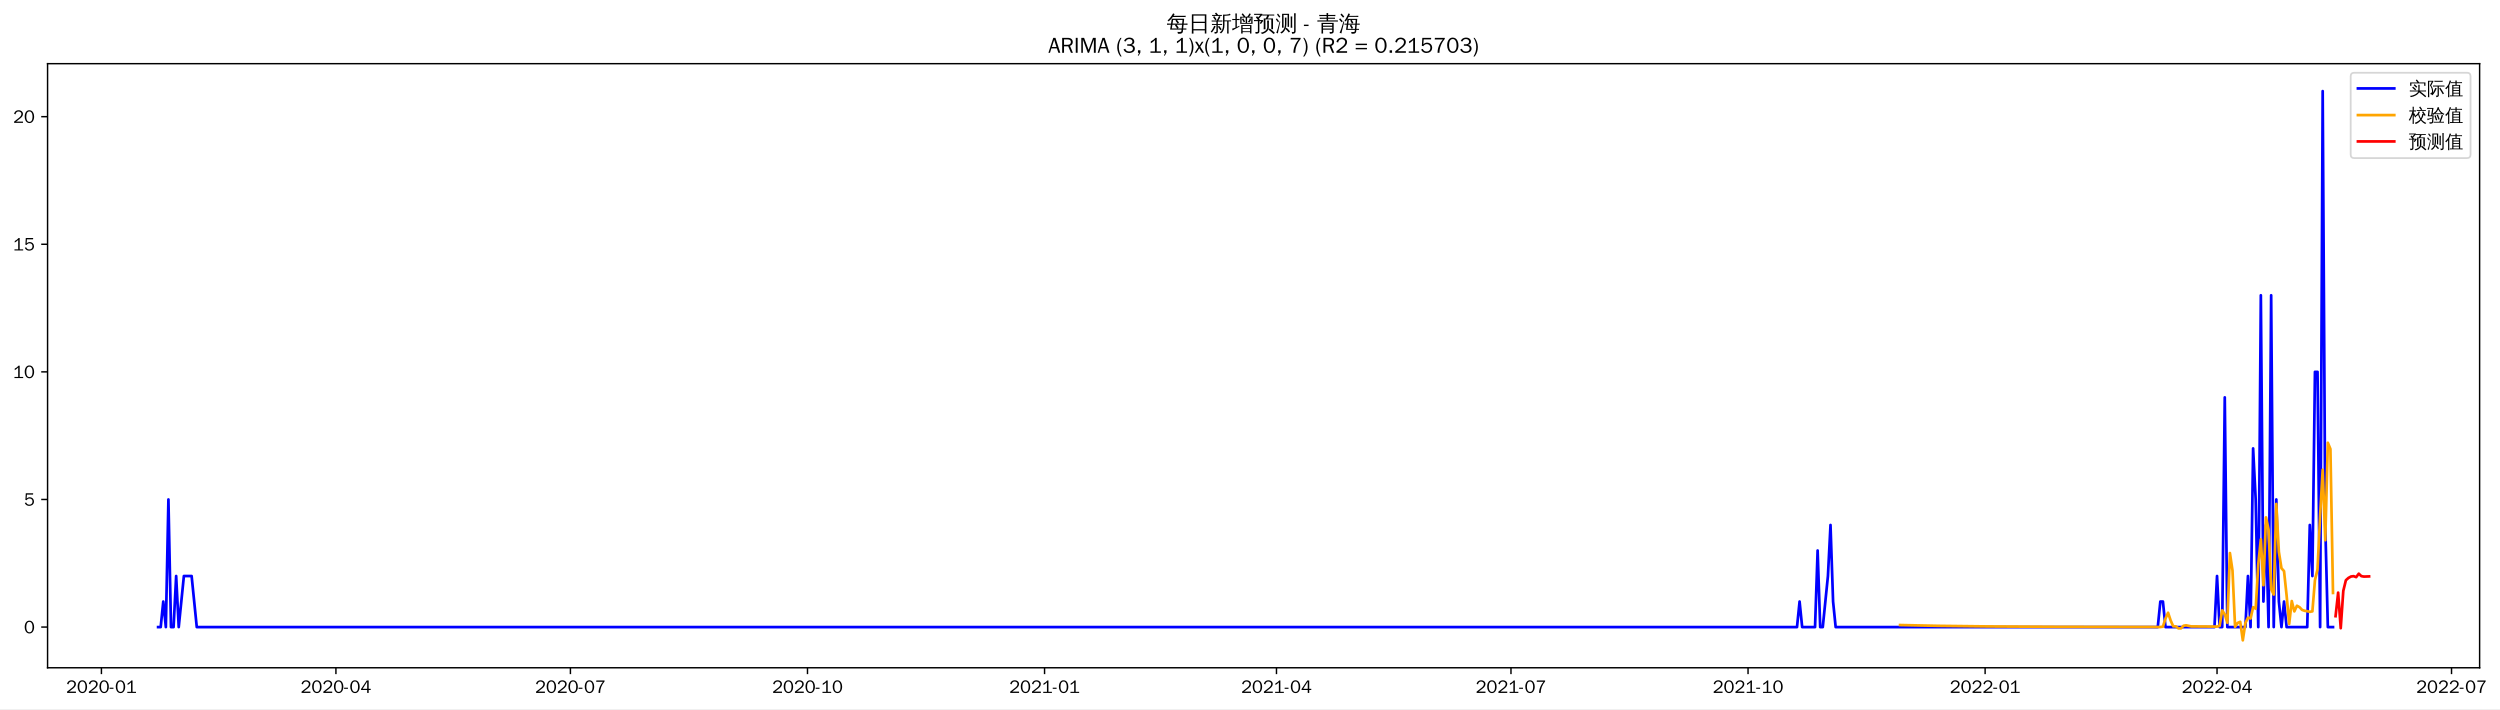
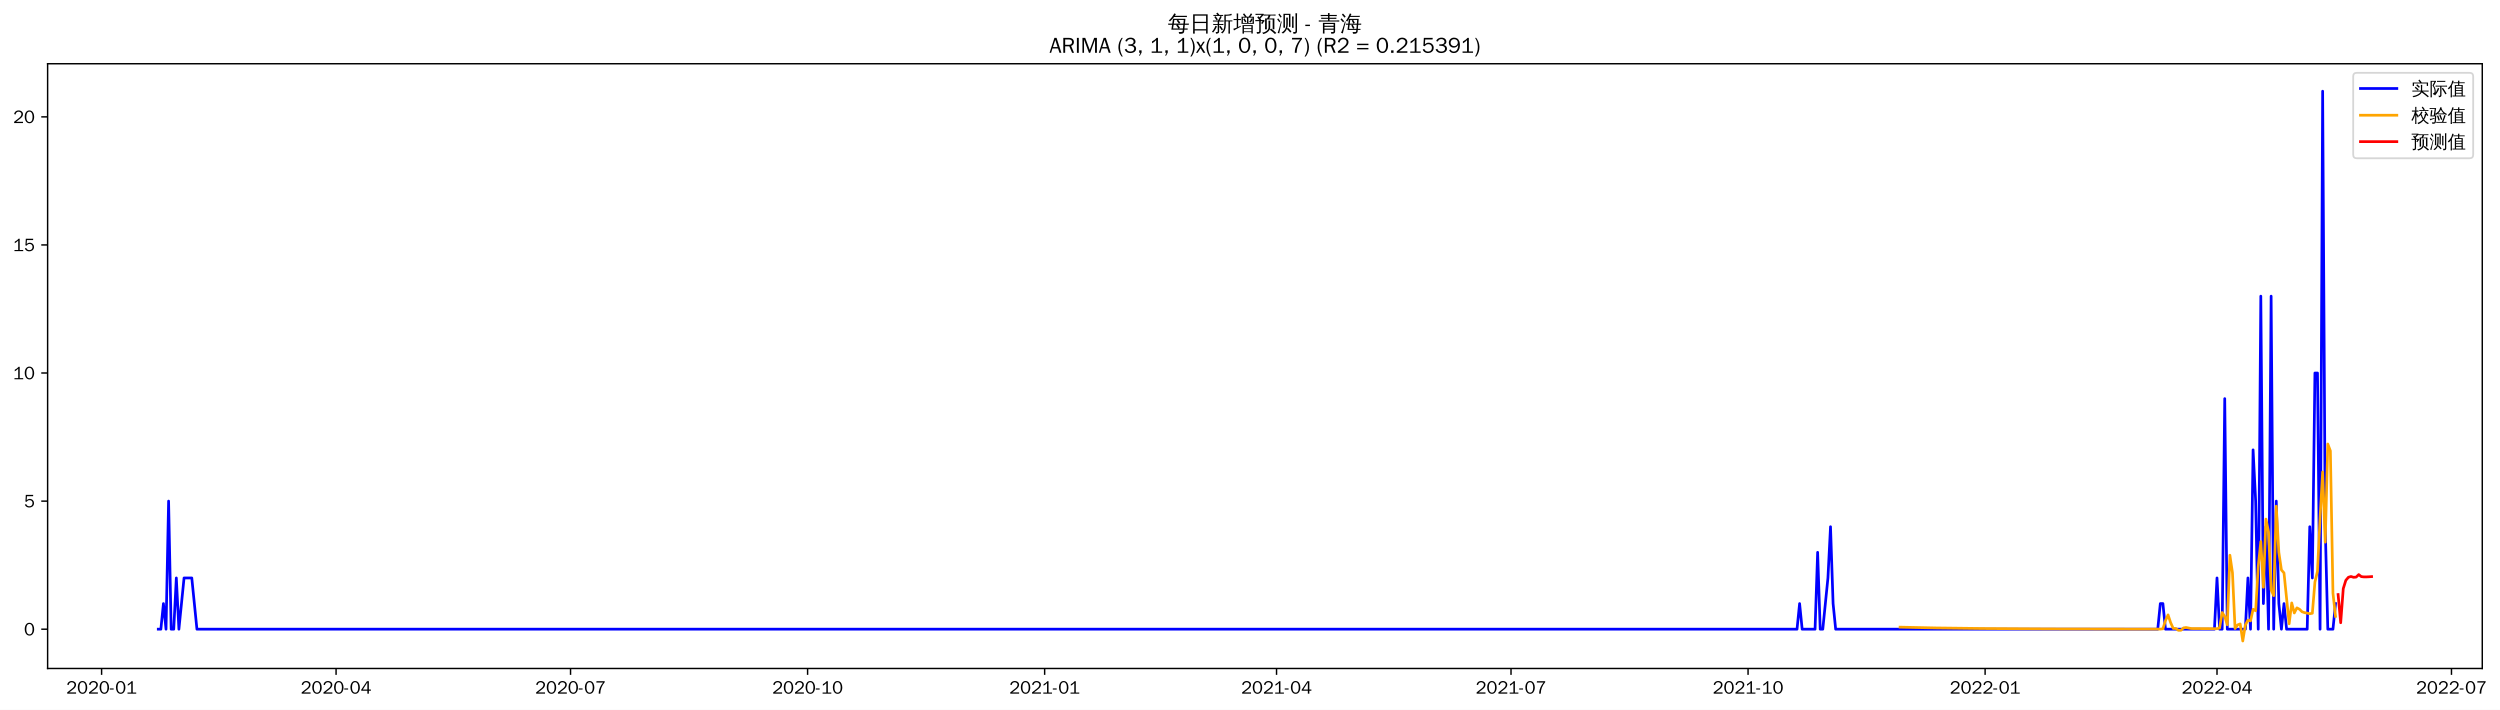
- <svg xmlns="http://www.w3.org/2000/svg" xmlns:xlink="http://www.w3.org/1999/xlink" width="1376.617pt" height="390.418pt" viewBox="0 0 1376.617 390.418" version="1.1">
+ <svg xmlns="http://www.w3.org/2000/svg" xmlns:xlink="http://www.w3.org/1999/xlink" width="1375.147pt" height="390.418pt" viewBox="0 0 1375.147 390.418" version="1.1">
  <defs>
    <style type="text/css">*{stroke-linejoin: round; stroke-linecap: butt}</style>
  </defs>
  <g id="figure_1">
    <g id="patch_1">
-       <path d="M 0 390.418  L 1376.617 390.418  L 1376.617 -0  L 0 -0  z " style="fill: #ffffff" />
+       <path d="M 0 390.418  L 1375.147 390.418  L 1375.147 -0  L 0 -0  z " style="fill: #ffffff" />
    </g>
    <g id="axes_1">
      <g id="patch_2">
        <path d="M 26.194 367.701  L 1365.394 367.701  L 1365.394 35.061  L 26.194 35.061  z " style="fill: #ffffff" />
      </g>
      <g id="matplotlib.axis_1">
        <g id="xtick_1">
          <g id="line2d_1">
            <defs>
-               <path id="m447c920609" d="M 0 0  L 0 3.5  " style="stroke: #000000; stroke-width: 0.8" />
+               <path id="mccc085f206" d="M 0 0  L 0 3.5  " style="stroke: #000000; stroke-width: 0.8" />
            </defs>
            <g>
-               <use xlink:href="#m447c920609" x="55.85" y="367.701" style="stroke: #000000; stroke-width: 0.8" />
+               <use xlink:href="#mccc085f206" x="55.886" y="367.701" style="stroke: #000000; stroke-width: 0.8" />
            </g>
          </g>
          <g id="text_1">
-             <g transform="translate(36.35985 381.5573)scale(0.1 -0.1)">
+             <g transform="translate(36.39619 381.5573)scale(0.1 -0.1)">
              <defs>
                <path id="WenQuanYiZenHei-32" d="M 3488 0  L 369 0  L 369 456  L 2150 1850  Q 2931 2463 2931 3144  Q 2931 3619 2488 3863  Q 2231 4013 1931 4013  Q 1425 4013 1113 3619  Q 894 3356 881 3013  L 369 3169  Q 531 3981 1213 4300  Q 1544 4456 1950 4456  Q 2631 4456 3088 4044  L 3225 3888  L 3350 3706  Q 3481 3444 3481 3144  Q 3481 2313 2519 1569  L 1069 456  L 3488 456  L 3488 0  z " transform="scale(0.015625)" />
                <path id="WenQuanYiZenHei-30" d="M 3581 2175  Q 3581 1288 3169 638  Q 2713 -63 1938 -63  Q 1025 -63 563 831  Q 256 1425 256 2188  Q 256 3188 700 3819  Q 1138 4456 1888 4456  Q 2863 4456 3306 3500  Q 3581 2925 3581 2175  z M 3019 2100  Q 3019 3356 2500 3806  L 2350 3919  Q 2144 4031 1888 4031  Q 1100 4031 888 2956  Q 819 2625 819 2225  Q 819 1013 1338 569  Q 1588 356 1938 356  Q 2675 356 2925 1294  Q 3019 1663 3019 2100  z " transform="scale(0.015625)" />
                <path id="WenQuanYiZenHei-2d" d="M 1363 1444  L 0 1444  L 0 1844  L 1363 1844  L 1363 1444  z " transform="scale(0.015625)" />
                <path id="WenQuanYiZenHei-31" d="M 3556 0  L 488 0  L 488 406  L 1800 406  L 1800 3725  Q 1231 3125 588 2788  L 588 3338  Q 1456 3781 1931 4388  L 2331 4388  L 2331 406  L 3556 406  L 3556 0  z " transform="scale(0.015625)" />
              </defs>
              <use xlink:href="#WenQuanYiZenHei-32" />
              <use xlink:href="#WenQuanYiZenHei-30" x="59.961" />
              <use xlink:href="#WenQuanYiZenHei-32" x="119.922" />
              <use xlink:href="#WenQuanYiZenHei-30" x="179.883" />
              <use xlink:href="#WenQuanYiZenHei-2d" x="239.844" />
              <use xlink:href="#WenQuanYiZenHei-30" x="269.824" />
              <use xlink:href="#WenQuanYiZenHei-31" x="329.785" />
            </g>
          </g>
        </g>
        <g id="xtick_2">
          <g id="line2d_2">
            <g>
-               <use xlink:href="#m447c920609" x="184.974" y="367.701" style="stroke: #000000; stroke-width: 0.8" />
+               <use xlink:href="#mccc085f206" x="184.86" y="367.701" style="stroke: #000000; stroke-width: 0.8" />
            </g>
          </g>
          <g id="text_2">
-             <g transform="translate(165.4838 381.5573)scale(0.1 -0.1)">
+             <g transform="translate(165.3698 381.5573)scale(0.1 -0.1)">
              <defs>
                <path id="WenQuanYiZenHei-34" d="M 3631 1025  L 2913 1025  L 2913 0  L 2381 0  L 2381 1025  L 219 1025  L 219 1388  L 2225 4388  L 2913 4388  L 2913 1444  L 3631 1444  L 3631 1025  z M 2381 1444  L 2381 3963  L 788 1444  L 2381 1444  z " transform="scale(0.015625)" />
              </defs>
              <use xlink:href="#WenQuanYiZenHei-32" />
              <use xlink:href="#WenQuanYiZenHei-30" x="59.961" />
              <use xlink:href="#WenQuanYiZenHei-32" x="119.922" />
              <use xlink:href="#WenQuanYiZenHei-30" x="179.883" />
              <use xlink:href="#WenQuanYiZenHei-2d" x="239.844" />
              <use xlink:href="#WenQuanYiZenHei-30" x="269.824" />
              <use xlink:href="#WenQuanYiZenHei-34" x="329.785" />
            </g>
          </g>
        </g>
        <g id="xtick_3">
          <g id="line2d_3">
            <g>
-               <use xlink:href="#m447c920609" x="314.098" y="367.701" style="stroke: #000000; stroke-width: 0.8" />
+               <use xlink:href="#mccc085f206" x="313.833" y="367.701" style="stroke: #000000; stroke-width: 0.8" />
            </g>
          </g>
          <g id="text_3">
-             <g transform="translate(294.6078 381.5573)scale(0.1 -0.1)">
+             <g transform="translate(294.3435 381.5573)scale(0.1 -0.1)">
              <defs>
                <path id="WenQuanYiZenHei-37" d="M 3400 4056  Q 1838 2175 1838 0  L 1275 0  Q 1269 1438 2056 2825  Q 2381 3400 2825 3913  L 444 3913  L 500 4388  L 3400 4388  L 3400 4056  z " transform="scale(0.015625)" />
              </defs>
              <use xlink:href="#WenQuanYiZenHei-32" />
              <use xlink:href="#WenQuanYiZenHei-30" x="59.961" />
              <use xlink:href="#WenQuanYiZenHei-32" x="119.922" />
              <use xlink:href="#WenQuanYiZenHei-30" x="179.883" />
              <use xlink:href="#WenQuanYiZenHei-2d" x="239.844" />
              <use xlink:href="#WenQuanYiZenHei-30" x="269.824" />
              <use xlink:href="#WenQuanYiZenHei-37" x="329.785" />
            </g>
          </g>
        </g>
        <g id="xtick_4">
          <g id="line2d_4">
            <g>
-               <use xlink:href="#m447c920609" x="444.641" y="367.701" style="stroke: #000000; stroke-width: 0.8" />
+               <use xlink:href="#mccc085f206" x="444.224" y="367.701" style="stroke: #000000; stroke-width: 0.8" />
            </g>
          </g>
          <g id="text_4">
-             <g transform="translate(425.1507 381.5573)scale(0.1 -0.1)">
+             <g transform="translate(424.7344 381.5573)scale(0.1 -0.1)">
              <use xlink:href="#WenQuanYiZenHei-32" />
              <use xlink:href="#WenQuanYiZenHei-30" x="59.961" />
              <use xlink:href="#WenQuanYiZenHei-32" x="119.922" />
              <use xlink:href="#WenQuanYiZenHei-30" x="179.883" />
              <use xlink:href="#WenQuanYiZenHei-2d" x="239.844" />
              <use xlink:href="#WenQuanYiZenHei-31" x="269.824" />
              <use xlink:href="#WenQuanYiZenHei-30" x="329.785" />
            </g>
          </g>
        </g>
        <g id="xtick_5">
          <g id="line2d_5">
            <g>
-               <use xlink:href="#m447c920609" x="575.183" y="367.701" style="stroke: #000000; stroke-width: 0.8" />
+               <use xlink:href="#mccc085f206" x="574.615" y="367.701" style="stroke: #000000; stroke-width: 0.8" />
            </g>
          </g>
          <g id="text_5">
-             <g transform="translate(555.6936 381.5573)scale(0.1 -0.1)">
+             <g transform="translate(555.1254 381.5573)scale(0.1 -0.1)">
              <use xlink:href="#WenQuanYiZenHei-32" />
              <use xlink:href="#WenQuanYiZenHei-30" x="59.961" />
              <use xlink:href="#WenQuanYiZenHei-32" x="119.922" />
              <use xlink:href="#WenQuanYiZenHei-31" x="179.883" />
              <use xlink:href="#WenQuanYiZenHei-2d" x="239.844" />
              <use xlink:href="#WenQuanYiZenHei-30" x="269.824" />
              <use xlink:href="#WenQuanYiZenHei-31" x="329.785" />
            </g>
          </g>
        </g>
        <g id="xtick_6">
          <g id="line2d_6">
            <g>
-               <use xlink:href="#m447c920609" x="702.888" y="367.701" style="stroke: #000000; stroke-width: 0.8" />
+               <use xlink:href="#mccc085f206" x="702.172" y="367.701" style="stroke: #000000; stroke-width: 0.8" />
            </g>
          </g>
          <g id="text_6">
-             <g transform="translate(683.3986 381.5573)scale(0.1 -0.1)">
+             <g transform="translate(682.6817 381.5573)scale(0.1 -0.1)">
              <use xlink:href="#WenQuanYiZenHei-32" />
              <use xlink:href="#WenQuanYiZenHei-30" x="59.961" />
              <use xlink:href="#WenQuanYiZenHei-32" x="119.922" />
              <use xlink:href="#WenQuanYiZenHei-31" x="179.883" />
              <use xlink:href="#WenQuanYiZenHei-2d" x="239.844" />
              <use xlink:href="#WenQuanYiZenHei-30" x="269.824" />
              <use xlink:href="#WenQuanYiZenHei-34" x="329.785" />
            </g>
          </g>
        </g>
        <g id="xtick_7">
          <g id="line2d_7">
            <g>
-               <use xlink:href="#m447c920609" x="832.012" y="367.701" style="stroke: #000000; stroke-width: 0.8" />
+               <use xlink:href="#mccc085f206" x="831.145" y="367.701" style="stroke: #000000; stroke-width: 0.8" />
            </g>
          </g>
          <g id="text_7">
-             <g transform="translate(812.5226 381.5573)scale(0.1 -0.1)">
+             <g transform="translate(811.6554 381.5573)scale(0.1 -0.1)">
              <use xlink:href="#WenQuanYiZenHei-32" />
              <use xlink:href="#WenQuanYiZenHei-30" x="59.961" />
              <use xlink:href="#WenQuanYiZenHei-32" x="119.922" />
              <use xlink:href="#WenQuanYiZenHei-31" x="179.883" />
              <use xlink:href="#WenQuanYiZenHei-2d" x="239.844" />
              <use xlink:href="#WenQuanYiZenHei-30" x="269.824" />
              <use xlink:href="#WenQuanYiZenHei-37" x="329.785" />
            </g>
          </g>
        </g>
        <g id="xtick_8">
          <g id="line2d_8">
            <g>
-               <use xlink:href="#m447c920609" x="962.555" y="367.701" style="stroke: #000000; stroke-width: 0.8" />
+               <use xlink:href="#mccc085f206" x="961.536" y="367.701" style="stroke: #000000; stroke-width: 0.8" />
            </g>
          </g>
          <g id="text_8">
-             <g transform="translate(943.0655 381.5573)scale(0.1 -0.1)">
+             <g transform="translate(942.0463 381.5573)scale(0.1 -0.1)">
              <use xlink:href="#WenQuanYiZenHei-32" />
              <use xlink:href="#WenQuanYiZenHei-30" x="59.961" />
              <use xlink:href="#WenQuanYiZenHei-32" x="119.922" />
              <use xlink:href="#WenQuanYiZenHei-31" x="179.883" />
              <use xlink:href="#WenQuanYiZenHei-2d" x="239.844" />
              <use xlink:href="#WenQuanYiZenHei-31" x="269.824" />
              <use xlink:href="#WenQuanYiZenHei-30" x="329.785" />
            </g>
          </g>
        </g>
        <g id="xtick_9">
          <g id="line2d_9">
            <g>
-               <use xlink:href="#m447c920609" x="1093.098" y="367.701" style="stroke: #000000; stroke-width: 0.8" />
+               <use xlink:href="#mccc085f206" x="1091.927" y="367.701" style="stroke: #000000; stroke-width: 0.8" />
            </g>
          </g>
          <g id="text_9">
-             <g transform="translate(1073.608 381.5573)scale(0.1 -0.1)">
+             <g transform="translate(1072.437 381.5573)scale(0.1 -0.1)">
              <use xlink:href="#WenQuanYiZenHei-32" />
              <use xlink:href="#WenQuanYiZenHei-30" x="59.961" />
              <use xlink:href="#WenQuanYiZenHei-32" x="119.922" />
              <use xlink:href="#WenQuanYiZenHei-32" x="179.883" />
              <use xlink:href="#WenQuanYiZenHei-2d" x="239.844" />
              <use xlink:href="#WenQuanYiZenHei-30" x="269.824" />
              <use xlink:href="#WenQuanYiZenHei-31" x="329.785" />
            </g>
          </g>
        </g>
        <g id="xtick_10">
          <g id="line2d_10">
            <g>
-               <use xlink:href="#m447c920609" x="1220.803" y="367.701" style="stroke: #000000; stroke-width: 0.8" />
+               <use xlink:href="#mccc085f206" x="1219.483" y="367.701" style="stroke: #000000; stroke-width: 0.8" />
            </g>
          </g>
          <g id="text_10">
-             <g transform="translate(1201.313 381.5573)scale(0.1 -0.1)">
+             <g transform="translate(1199.994 381.5573)scale(0.1 -0.1)">
              <use xlink:href="#WenQuanYiZenHei-32" />
              <use xlink:href="#WenQuanYiZenHei-30" x="59.961" />
              <use xlink:href="#WenQuanYiZenHei-32" x="119.922" />
              <use xlink:href="#WenQuanYiZenHei-32" x="179.883" />
              <use xlink:href="#WenQuanYiZenHei-2d" x="239.844" />
              <use xlink:href="#WenQuanYiZenHei-30" x="269.824" />
              <use xlink:href="#WenQuanYiZenHei-34" x="329.785" />
            </g>
          </g>
        </g>
        <g id="xtick_11">
          <g id="line2d_11">
            <g>
-               <use xlink:href="#m447c920609" x="1349.927" y="367.701" style="stroke: #000000; stroke-width: 0.8" />
+               <use xlink:href="#mccc085f206" x="1348.457" y="367.701" style="stroke: #000000; stroke-width: 0.8" />
            </g>
          </g>
          <g id="text_11">
-             <g transform="translate(1330.437 381.5573)scale(0.1 -0.1)">
+             <g transform="translate(1328.967 381.5573)scale(0.1 -0.1)">
              <use xlink:href="#WenQuanYiZenHei-32" />
              <use xlink:href="#WenQuanYiZenHei-30" x="59.961" />
              <use xlink:href="#WenQuanYiZenHei-32" x="119.922" />
              <use xlink:href="#WenQuanYiZenHei-32" x="179.883" />
              <use xlink:href="#WenQuanYiZenHei-2d" x="239.844" />
              <use xlink:href="#WenQuanYiZenHei-30" x="269.824" />
              <use xlink:href="#WenQuanYiZenHei-37" x="329.785" />
            </g>
          </g>
        </g>
      </g>
      <g id="matplotlib.axis_2">
        <g id="ytick_1">
          <g id="line2d_12">
            <defs>
-               <path id="m7af414cde0" d="M 0 0  L -3.5 0  " style="stroke: #000000; stroke-width: 0.8" />
+               <path id="m63af34e4a7" d="M 0 0  L -3.5 0  " style="stroke: #000000; stroke-width: 0.8" />
            </defs>
            <g>
-               <use xlink:href="#m7af414cde0" x="26.194" y="345.298" style="stroke: #000000; stroke-width: 0.8" />
+               <use xlink:href="#m63af34e4a7" x="26.194" y="346.095" style="stroke: #000000; stroke-width: 0.8" />
            </g>
          </g>
          <g id="text_12">
-             <g transform="translate(13.19688 348.7265)scale(0.1 -0.1)">
+             <g transform="translate(13.19688 349.5233)scale(0.1 -0.1)">
              <use xlink:href="#WenQuanYiZenHei-30" />
            </g>
          </g>
        </g>
        <g id="ytick_2">
          <g id="line2d_13">
            <g>
-               <use xlink:href="#m7af414cde0" x="26.194" y="275.032" style="stroke: #000000; stroke-width: 0.8" />
+               <use xlink:href="#m63af34e4a7" x="26.194" y="275.639" style="stroke: #000000; stroke-width: 0.8" />
            </g>
          </g>
          <g id="text_13">
-             <g transform="translate(13.19688 278.4604)scale(0.1 -0.1)">
+             <g transform="translate(13.19688 279.0675)scale(0.1 -0.1)">
              <defs>
                <path id="WenQuanYiZenHei-35" d="M 3531 1488  Q 3531 688 2913 250  Q 2456 -63 1844 -63  Q 1175 -63 706 350  Q 413 613 306 975  L 781 1131  Q 1000 538 1569 406  Q 1706 369 1856 369  Q 2550 369 2850 869  Q 3000 1131 3000 1494  Q 3000 2056 2581 2356  Q 2319 2538 1969 2538  Q 1400 2538 1031 2075  Q 981 2013 938 1938  L 500 2031  L 644 4388  L 3244 4388  L 3200 3919  L 1044 3919  L 950 2500  Q 1431 2975 2006 2975  Q 2713 2975 3163 2475  Q 3531 2063 3531 1488  z " transform="scale(0.015625)" />
              </defs>
              <use xlink:href="#WenQuanYiZenHei-35" />
            </g>
          </g>
        </g>
        <g id="ytick_3">
          <g id="line2d_14">
            <g>
-               <use xlink:href="#m7af414cde0" x="26.194" y="204.766" style="stroke: #000000; stroke-width: 0.8" />
+               <use xlink:href="#m63af34e4a7" x="26.194" y="205.184" style="stroke: #000000; stroke-width: 0.8" />
            </g>
          </g>
          <g id="text_14">
-             <g transform="translate(7.2 208.1944)scale(0.1 -0.1)">
+             <g transform="translate(7.2 208.6118)scale(0.1 -0.1)">
              <use xlink:href="#WenQuanYiZenHei-31" />
              <use xlink:href="#WenQuanYiZenHei-30" x="59.961" />
            </g>
          </g>
        </g>
        <g id="ytick_4">
          <g id="line2d_15">
            <g>
-               <use xlink:href="#m7af414cde0" x="26.194" y="134.5" style="stroke: #000000; stroke-width: 0.8" />
+               <use xlink:href="#m63af34e4a7" x="26.194" y="134.728" style="stroke: #000000; stroke-width: 0.8" />
            </g>
          </g>
          <g id="text_15">
-             <g transform="translate(7.2 137.9284)scale(0.1 -0.1)">
+             <g transform="translate(7.2 138.156)scale(0.1 -0.1)">
              <use xlink:href="#WenQuanYiZenHei-31" />
              <use xlink:href="#WenQuanYiZenHei-35" x="59.961" />
            </g>
          </g>
        </g>
        <g id="ytick_5">
          <g id="line2d_16">
            <g>
-               <use xlink:href="#m7af414cde0" x="26.194" y="64.234" style="stroke: #000000; stroke-width: 0.8" />
+               <use xlink:href="#m63af34e4a7" x="26.194" y="64.272" style="stroke: #000000; stroke-width: 0.8" />
            </g>
          </g>
          <g id="text_16">
-             <g transform="translate(7.2 67.66233)scale(0.1 -0.1)">
+             <g transform="translate(7.2 67.70028)scale(0.1 -0.1)">
              <use xlink:href="#WenQuanYiZenHei-32" />
              <use xlink:href="#WenQuanYiZenHei-30" x="59.961" />
            </g>
          </g>
        </g>
      </g>
      <g id="line2d_17">
-         <path d="M 87.066 345.298  L 88.485 345.298  L 89.904 331.245  L 91.323 345.298  L 92.742 275.032  L 94.161 345.298  L 95.58 345.298  L 96.999 317.192  L 98.418 345.298  L 101.256 317.192  L 105.513 317.192  L 108.351 345.298  L 989.515 345.298  L 990.934 331.245  L 992.353 345.298  L 999.448 345.298  L 1000.867 303.139  L 1002.286 345.298  L 1003.705 345.298  L 1006.543 317.192  L 1007.962 289.086  L 1009.381 331.245  L 1010.799 345.298  L 1188.168 345.298  L 1189.587 331.245  L 1191.005 331.245  L 1192.424 345.298  L 1219.384 345.298  L 1220.803 317.192  L 1222.222 345.298  L 1223.641 345.298  L 1225.06 218.819  L 1226.479 345.298  L 1236.412 345.298  L 1237.831 317.192  L 1239.25 345.298  L 1240.669 246.926  L 1242.087 275.032  L 1243.506 345.298  L 1244.925 162.607  L 1246.344 331.245  L 1247.763 289.086  L 1249.182 345.298  L 1250.601 162.607  L 1252.02 345.298  L 1253.439 275.032  L 1254.858 331.245  L 1256.277 345.298  L 1257.696 331.245  L 1259.115 345.298  L 1270.466 345.298  L 1271.885 289.086  L 1273.304 317.192  L 1274.723 204.766  L 1276.142 204.766  L 1277.561 345.298  L 1278.98 50.181  L 1280.399 289.086  L 1281.818 345.298  L 1284.656 345.298  L 1284.656 345.298  " clip-path="url(#p5106d57632)" style="fill: none; stroke: #0000ff; stroke-width: 1.5; stroke-linecap: square" />
+         <path d="M 87.066 346.095  L 88.484 346.095  L 89.901 332.004  L 91.318 346.095  L 92.736 275.639  L 94.153 346.095  L 95.57 346.095  L 96.988 317.913  L 98.405 346.095  L 101.239 317.913  L 105.491 317.913  L 108.326 346.095  L 988.465 346.095  L 989.882 332.004  L 991.299 346.095  L 998.386 346.095  L 999.803 303.822  L 1001.22 346.095  L 1002.638 346.095  L 1005.472 317.913  L 1006.89 289.731  L 1008.307 332.004  L 1009.724 346.095  L 1186.886 346.095  L 1188.303 332.004  L 1189.72 332.004  L 1191.138 346.095  L 1218.066 346.095  L 1219.483 317.913  L 1220.901 346.095  L 1222.318 346.095  L 1223.735 219.275  L 1225.153 346.095  L 1235.074 346.095  L 1236.491 317.913  L 1237.908 346.095  L 1239.326 247.457  L 1240.743 275.639  L 1242.16 346.095  L 1243.577 162.91  L 1244.995 332.004  L 1246.412 289.731  L 1247.829 346.095  L 1249.247 162.91  L 1250.664 346.095  L 1252.081 275.639  L 1253.498 332.004  L 1254.916 346.095  L 1256.333 332.004  L 1257.75 346.095  L 1269.089 346.095  L 1270.506 289.731  L 1271.923 317.913  L 1273.341 205.184  L 1274.758 205.184  L 1276.175 346.095  L 1277.592 50.181  L 1279.01 289.731  L 1280.427 346.095  L 1283.262 346.095  L 1284.679 332.004  L 1284.679 332.004  " clip-path="url(#p4329e11608)" style="fill: none; stroke: #0000ff; stroke-width: 1.5; stroke-linecap: square" />
      </g>
      <g id="line2d_18">
-         <path d="M 1046.273 344.181  L 1067.557 344.622  L 1094.517 344.941  L 1132.829 345.153  L 1189.587 345.26  L 1191.005 345.065  L 1192.424 340.604  L 1193.843 337.406  L 1195.262 341.672  L 1196.681 344.878  L 1198.1 344.892  L 1199.519 346.009  L 1200.938 346.006  L 1202.357 344.565  L 1203.776 344.325  L 1206.614 344.935  L 1220.803 345.038  L 1222.222 344.654  L 1223.641 336.13  L 1225.06 338.273  L 1226.479 342.91  L 1227.898 304.534  L 1229.317 314.159  L 1230.736 345.165  L 1232.155 343.004  L 1233.574 342.408  L 1234.993 352.581  L 1236.412 343.081  L 1237.831 340.134  L 1239.25 340.562  L 1240.669 334.354  L 1242.087 335.181  L 1243.506 310.796  L 1244.925 297.011  L 1246.344 322.253  L 1247.763 284.907  L 1249.182 291.636  L 1250.601 324.404  L 1252.02 327.392  L 1253.439 277.502  L 1254.858 303.893  L 1256.277 312.899  L 1257.696 314.476  L 1259.115 327.918  L 1260.534 343.532  L 1261.953 330.966  L 1263.372 336.65  L 1264.791 333.564  L 1266.21 334.34  L 1267.628 335.831  L 1269.047 336.344  L 1270.466 336.545  L 1271.885 336.906  L 1273.304 336.639  L 1274.723 319.441  L 1276.142 313.466  L 1277.561 284.009  L 1278.98 258.675  L 1280.399 297.468  L 1281.818 243.805  L 1283.237 247.259  L 1284.656 326.502  L 1284.656 326.502  " clip-path="url(#p5106d57632)" style="fill: none; stroke: #ffa500; stroke-width: 1.5; stroke-linecap: square" />
+         <path d="M 1045.156 344.97  L 1064.999 345.4  L 1090.51 345.721  L 1127.359 345.942  L 1188.303 346.06  L 1189.72 345.864  L 1191.138 341.413  L 1192.555 338.231  L 1193.972 342.479  L 1195.389 345.663  L 1196.807 345.678  L 1198.224 346.709  L 1199.641 346.708  L 1201.059 345.383  L 1202.476 345.166  L 1205.311 345.726  L 1219.483 345.834  L 1220.901 345.449  L 1222.318 336.947  L 1223.735 339.098  L 1225.153 343.685  L 1226.57 305.409  L 1227.987 315.074  L 1229.405 345.711  L 1230.822 343.73  L 1232.239 343.195  L 1233.656 352.581  L 1235.074 343.83  L 1236.491 341.137  L 1237.908 341.509  L 1239.326 335.13  L 1240.743 335.964  L 1242.16 311.611  L 1243.577 297.915  L 1244.995 323.019  L 1246.412 285.539  L 1247.829 292.517  L 1249.247 324.507  L 1250.664 327.661  L 1252.081 278.428  L 1253.498 303.857  L 1254.916 313.512  L 1256.333 315.134  L 1259.168 343.099  L 1260.585 331.646  L 1262.002 337.167  L 1263.42 334.365  L 1264.837 335.099  L 1266.254 336.512  L 1267.671 337.011  L 1269.089 337.231  L 1270.506 337.597  L 1271.923 337.317  L 1273.341 320.172  L 1274.758 314.239  L 1276.175 284.816  L 1277.592 259.602  L 1279.01 298.215  L 1280.427 244.23  L 1281.844 248.015  L 1283.262 326.255  L 1284.679 339.024  L 1284.679 339.024  " clip-path="url(#p4329e11608)" style="fill: none; stroke: #ffa500; stroke-width: 1.5; stroke-linecap: square" />
      </g>
      <g id="line2d_19">
-         <path d="M 1286.075 339.292  L 1287.494 326.336  L 1288.913 345.899  L 1290.332 325.339  L 1291.751 319.507  L 1293.169 318.227  L 1294.588 317.453  L 1296.007 317.263  L 1297.426 317.791  L 1298.845 315.906  L 1300.264 317.242  L 1301.683 317.499  L 1303.102 317.447  L 1304.521 317.392  " clip-path="url(#p5106d57632)" style="fill: none; stroke: #ff0000; stroke-width: 1.5; stroke-linecap: square" />
+         <path d="M 1286.096 327.035  L 1287.514 342.543  L 1288.931 323.775  L 1290.348 319.211  L 1291.765 317.532  L 1293.183 317.105  L 1294.6 317.549  L 1296.017 317.433  L 1297.435 316.068  L 1298.852 317.169  L 1300.269 317.332  L 1301.686 317.331  L 1303.104 317.262  L 1304.521 317.161  " clip-path="url(#p4329e11608)" style="fill: none; stroke: #ff0000; stroke-width: 1.5; stroke-linecap: square" />
      </g>
      <g id="patch_3">
        <path d="M 26.194 367.701  L 26.194 35.061  " style="fill: none; stroke: #000000; stroke-width: 0.8; stroke-linejoin: miter; stroke-linecap: square" />
      </g>
      <g id="patch_4">
        <path d="M 1365.394 367.701  L 1365.394 35.061  " style="fill: none; stroke: #000000; stroke-width: 0.8; stroke-linejoin: miter; stroke-linecap: square" />
      </g>
      <g id="patch_5">
        <path d="M 26.194 367.701  L 1365.394 367.701  " style="fill: none; stroke: #000000; stroke-width: 0.8; stroke-linejoin: miter; stroke-linecap: square" />
      </g>
      <g id="patch_6">
        <path d="M 26.194 35.061  L 1365.394 35.061  " style="fill: none; stroke: #000000; stroke-width: 0.8; stroke-linejoin: miter; stroke-linecap: square" />
      </g>
      <g id="text_17">
        <g transform="translate(642.3966 17.04188)scale(0.12 -0.12)">
          <defs>
            <path id="WenQuanYiZenHei-6bcf" d="M 6138 2181  Q 6113 1988 6138 1800  Q 5788 1819 5438 1819  L 4975 1819  L 4863 738  L 5806 738  L 5806 394  L 4831 394  L 4775 -144  Q 4719 -563 4350 -725  Q 4013 -856 3550 -825  L 3288 -819  Q 3331 -663 3275 -519  Q 3219 -375 3113 -288  Q 3381 -313 3759 -303  Q 4138 -294 4231 -238  Q 4338 -163 4350 88  L 4381 394  L 1025 394  L 1244 1819  L 813 1819  Q 463 1819 113 1800  Q 138 1988 113 2181  Q 463 2163 813 2163  L 1294 2163  L 1488 3431  L 1488 3581  L 1506 3581  L 1513 3613  L 1713 3581  L 5156 3581  L 5013 2163  L 5438 2163  Q 5788 2163 6138 2181  z M 5588 4463  Q 5569 4269 5588 4081  Q 5244 4100 4894 4100  L 1813 4100  Q 1344 3463 606 2788  Q 481 2988 256 3069  Q 744 3494 1116 3972  Q 1488 4450 1919 5181  Q 2119 5044 2344 4950  Q 2213 4688 2050 4444  L 4894 4444  Q 5238 4444 5588 4463  z M 2844 3238  L 1906 3238  L 1744 2163  L 3244 2163  L 2581 3038  L 2844 3238  z M 3250 2163  L 4563 2163  L 4669 3238  L 3044 3238  L 3638 2456  L 3250 2163  z M 2944 1819  Q 3275 1394 3550 938  L 3213 738  L 4419 738  L 4525 1819  L 2944 1819  z M 2656 1819  L 1694 1819  L 1525 738  L 3094 738  Q 2806 1219 2450 1650  L 2656 1819  z " transform="scale(0.015625)" />
            <path id="WenQuanYiZenHei-65e5" d="M 1494 -775  Q 1244 -750 988 -775  Q 1013 -313 1013 156  L 1013 4875  L 5269 4875  L 5269 -763  L 4813 -763  L 4813 156  L 1469 156  Q 1469 -313 1494 -775  z M 4813 2700  L 4813 4500  L 1469 4500  L 1469 2700  L 4813 2700  z M 4813 531  L 4813 2325  L 1469 2325  L 1469 531  L 4813 531  z " transform="scale(0.015625)" />
            <path id="WenQuanYiZenHei-65b0" d="M 5419 -763  Q 5188 -738 4963 -763  Q 4981 -344 4981 75  L 4981 2819  L 4188 2819  L 4188 1706  Q 4188 63 3163 -738  Q 3019 -519 2769 -469  Q 3769 131 3769 1706  L 3769 4769  L 3875 4769  L 3844 4831  L 4294 4781  Q 4438 4769 4894 4816  Q 5350 4863 5512 4931  Q 5675 5000 5763 5094  Q 5850 4881 5981 4694  Q 5713 4544 5263 4519  L 4188 4438  L 4188 3100  L 5563 3100  Q 5850 3100 6131 3113  Q 6119 2956 6131 2806  L 5394 2819  L 5394 75  Q 5394 -344 5419 -763  z M 2981 213  Q 2656 744 2256 1225  L 2606 1513  Q 3025 1006 3369 450  L 2981 213  z M 1169 1525  Q 1375 1419 1594 1363  Q 1281 488 469 -469  Q 331 -300 119 -244  Q 575 263 888 900  Q 1038 1206 1169 1525  z M 1825 6  L 1825 1769  L 1081 1769  Q 794 1769 513 1756  Q 525 1913 513 2063  Q 794 2050 1081 2050  L 1825 2050  L 1825 2775  L 994 2775  Q 706 2775 425 2763  Q 438 2919 425 3075  Q 706 3056 994 3056  L 1825 3056  L 1825 3088  L 1906 3088  Q 2288 3656 2588 4381  Q 2794 4269 3013 4206  Q 2800 3675 2381 3056  L 3013 3056  Q 3294 3056 3581 3075  Q 3563 2919 3581 2763  Q 3294 2775 3013 2775  L 2238 2775  L 2238 2050  L 2925 2050  Q 3206 2050 3494 2063  Q 3475 1913 3494 1756  Q 3206 1769 2925 1769  L 2238 1769  L 2238 -156  Q 2238 -413 2075 -581  Q 1844 -794 1306 -794  Q 1363 -519 1188 -288  Q 1338 -313 1534 -316  Q 1731 -319 1778 -278  Q 1825 -238 1825 6  z M 1875 3388  L 1500 3131  L 825 4088  L 1200 4350  L 1875 3388  z M 3419 4713  Q 3400 4563 3419 4406  Q 3131 4419 2850 4419  L 1125 4419  Q 838 4419 556 4406  Q 569 4563 556 4713  Q 838 4700 1125 4700  L 1763 4700  L 1388 5088  L 1719 5406  L 2288 4813  L 2175 4700  L 2850 4700  Q 3131 4700 3419 4713  z " transform="scale(0.015625)" />
            <path id="WenQuanYiZenHei-589e" d="M 3138 -769  Q 2913 -744 2688 -769  Q 2706 -356 2706 56  L 2706 1719  L 5706 1719  L 5706 -756  L 5300 -756  L 5300 -338  L 3119 -338  Q 3125 -550 3138 -769  z M 5113 3569  Q 5344 3606 5563 3688  Q 5669 3175 5256 2694  Q 5113 2519 4975 2506  Q 4831 2725 4588 2813  Q 4806 2831 4997 3068  Q 5188 3306 5113 3569  z M 3850 2763  L 3469 2538  L 2925 3456  L 3313 3681  L 3850 2763  z M 2400 2100  Q 2469 3138 2400 4175  L 3413 4175  Q 3138 4550 2825 4888  L 3156 5194  Q 3581 4725 3938 4206  L 3900 4175  L 4456 4175  Q 4863 4575 5131 5163  Q 5325 5044 5538 4975  Q 5369 4575 5013 4175  L 6056 4175  Q 5981 3138 6056 2100  L 2400 2100  z M 5300 806  L 5300 1450  L 3113 1450  Q 3113 1125 3113 806  L 5300 806  z M 5300 563  L 3113 563  L 3113 -94  L 5300 -94  L 5300 563  z M 4431 3913  L 4431 2363  L 5650 2363  L 5650 3913  L 4756 3913  L 4700 3856  Q 4681 3888 4656 3913  L 4431 3913  z M 4025 3913  L 2806 3913  L 2806 2363  L 4025 2363  L 4025 3913  z M -31 625  Q 506 763 1006 975  L 1006 3206  L 669 3206  Q 369 3206 75 3188  Q 94 3356 75 3531  Q 369 3513 669 3513  L 1006 3513  L 1006 4263  Q 1006 4700 981 5131  Q 1206 5106 1431 5131  Q 1413 4700 1413 4263  L 1413 3513  L 2238 3531  Q 2219 3356 2238 3188  L 1413 3206  L 1413 1163  L 2150 1531  L 2194 1256  Q 1269 775 813 519  L 194 144  Q 138 438 -31 625  z " transform="scale(0.015625)" />
            <path id="WenQuanYiZenHei-9884" d="M 1206 19  L 1206 2888  L 669 2888  Q 356 2888 50 2869  Q 63 3044 50 3213  Q 363 3194 669 3194  L 1250 3194  Q 950 3631 606 4031  L 963 4338  L 1263 3975  L 1913 4719  L 731 4719  Q 419 4719 106 4706  Q 125 4875 106 5044  Q 419 5031 731 5031  L 2481 5031  L 2544 4663  Q 2394 4613 2256 4466  Q 2119 4319 1525 3631  Q 1656 3444 1788 3250  L 1700 3194  L 2700 3194  L 2763 2825  Q 2656 2819 2613 2763  L 2100 2038  L 1750 2288  L 2175 2888  L 1638 2888  L 1638 -150  Q 1638 -525 1363 -669  Q 1075 -819 525 -813  Q 594 -513 388 -294  Q 575 -313 837 -316  Q 1100 -319 1153 -272  Q 1206 -225 1206 19  z M 5813 -888  Q 5100 -225 4306 375  L 4669 719  Q 5481 106 6219 -575  L 5813 -888  z M 2375 -906  Q 2294 -631 2025 -506  Q 2769 -431 3353 19  Q 3938 469 3938 1069  L 3938 2200  Q 3938 2625 3913 3050  Q 4188 3025 4456 3050  Q 4431 2625 4431 2200  L 4431 1069  Q 4431 681 4225 319  Q 3644 -606 2375 -906  z M 3444 488  Q 3169 513 2894 488  Q 2919 913 2919 1338  L 2919 3675  Q 3219 3675 3525 3675  Q 3750 4013 3931 4525  L 3238 4525  Q 2888 4525 2538 4513  Q 2556 4669 2538 4831  Q 2888 4813 3238 4813  L 5313 4813  Q 5663 4813 6006 4831  Q 5988 4669 6006 4513  Q 5663 4525 5313 4525  L 4481 4525  Q 4388 4088 4088 3675  L 5644 3675  L 5644 513  L 5144 513  L 5144 3388  L 3894 3388  L 3875 3363  Q 3863 3375 3844 3388  Q 3631 3388 3413 3388  L 3419 1338  Q 3419 913 3444 488  z " transform="scale(0.015625)" />
            <path id="WenQuanYiZenHei-6d4b" d="M 5450 138  L 5450 4306  Q 5450 4750 5425 5188  Q 5663 5163 5906 5188  Q 5881 4750 5881 4306  L 5881 -38  Q 5888 -569 5519 -719  Q 5194 -831 4825 -813  Q 4894 -519 4694 -281  Q 4869 -306 5094 -309  Q 5319 -313 5384 -256  Q 5450 -200 5450 138  z M 4900 938  Q 4663 963 4419 938  Q 4444 1375 4444 1819  L 4444 3381  Q 4444 3819 4419 4263  Q 4663 4238 4900 4263  Q 4875 3819 4875 3381  L 4875 1819  Q 4875 1375 4900 938  z M 2750 2025  L 2750 3038  Q 2750 3481 2725 3919  Q 2963 3894 3206 3919  Q 3181 3481 3181 3038  L 3181 2025  Q 3181 1263 2919 625  L 3231 956  Q 3781 431 4256 -150  L 3888 -456  Q 3431 106 2906 600  Q 2531 -288 1738 -769  Q 1606 -519 1338 -450  Q 1988 -156 2369 478  Q 2750 1113 2750 2025  z M 2363 969  Q 2119 994 1881 969  Q 1906 1406 1906 1850  L 1906 5038  L 3956 5031  L 3956 1200  L 3525 1200  L 3525 4713  L 2338 4713  L 2338 1850  Q 2338 1406 2363 969  z M 663 -738  Q 481 -588 206 -575  Q 400 -69 606 581  Q 813 1231 1200 2838  L 1381 2706  L 875 338  L 663 -738  z M 1006 2856  L 731 2550  L 75 3400  L 350 3713  L 1006 2856  z M 1088 3913  Q 781 4388 425 4800  L 694 5125  Q 1069 4688 1388 4188  L 1088 3913  z " transform="scale(0.015625)" />
            <path id="WenQuanYiZenHei-20" transform="scale(0.015625)" />
            <path id="WenQuanYiZenHei-9752" d="M 4469 -56  L 4469 375  L 1781 375  L 1781 144  Q 1781 -300 1800 -750  Q 1563 -725 1319 -750  Q 1338 -306 1338 144  L 1331 2381  L 4906 2381  L 4906 -181  Q 4906 -425 4725 -594  Q 4463 -825 3769 -819  Q 3844 -513 3625 -281  Q 3819 -306 4097 -309  Q 4375 -313 4422 -272  Q 4469 -231 4469 -56  z M 6138 3106  Q 6113 2925 6138 2744  Q 5800 2763 5463 2763  L 788 2763  Q 450 2763 113 2744  Q 138 2925 113 3106  Q 450 3094 788 3094  L 2825 3094  L 2825 3563  L 1488 3563  Q 1150 3563 819 3550  Q 838 3731 819 3913  Q 1150 3894 1488 3894  L 2825 3894  L 2825 4369  L 1344 4369  Q 1013 4369 675 4350  Q 694 4531 675 4719  Q 1013 4700 1344 4700  L 2825 4700  Q 2819 4981 2806 5256  Q 3044 5231 3288 5256  Q 3275 4981 3269 4700  L 4731 4700  Q 5063 4700 5400 4719  Q 5381 4531 5400 4350  Q 5063 4369 4731 4369  L 3263 4369  L 3263 3894  L 4600 3894  Q 4938 3894 5275 3913  Q 5256 3731 5275 3550  Q 4938 3563 4600 3563  L 3263 3563  L 3263 3094  L 5463 3094  Q 5800 3094 6138 3106  z M 4469 1544  L 4469 2050  L 1775 2050  Q 1775 1788 1775 1544  L 4469 1544  z M 4469 706  L 4469 1213  L 1775 1213  L 1775 706  L 4469 706  z " transform="scale(0.015625)" />
            <path id="WenQuanYiZenHei-6d77" d="M 4200 863  L 3781 638  L 3250 1631  L 3631 1838  L 2769 1838  L 2613 619  L 4756 619  L 4850 1838  L 3675 1838  L 4200 863  z M 3681 3244  L 2944 3244  L 2806 2144  L 4881 2144  L 4969 3244  L 3819 3244  L 4288 2394  L 3875 2163  L 3375 3069  L 3681 3244  z M 6163 2163  Q 6150 1994 6163 1825  Q 5856 1838 5544 1838  L 5281 1838  L 5181 619  L 5944 619  L 5944 313  L 5156 313  L 5119 -150  Q 5081 -531 4763 -700  Q 4469 -831 4144 -813  L 3744 -813  Q 3781 -656 3731 -518  Q 3681 -381 3575 -294  Q 4119 -350 4513 -288  Q 4600 -263 4650 -213  Q 4706 -94 4706 69  L 4725 313  L 2138 313  L 2331 1838  L 1669 1838  L 1669 2144  L 2375 2144  L 2531 3419  L 2531 3513  L 2063 2775  Q 1894 2931 1669 2963  Q 2125 3606 2519 4438  L 2850 5156  Q 3056 5044 3281 4975  Q 3169 4694 3050 4438  L 5113 4438  Q 5425 4438 5738 4450  Q 5719 4281 5738 4113  Q 5425 4131 5113 4131  L 2888 4131  Q 2756 3875 2569 3575  L 2750 3550  L 5425 3550  L 5306 2144  L 6163 2163  z M 769 -738  Q 556 -588 244 -575  Q 469 -69 706 581  Q 944 1231 1400 2838  L 1613 2706  L 1019 338  L 769 -738  z M 1175 2856  L 850 2550  L 88 3400  L 413 3713  L 1175 2856  z M 1269 3913  Q 913 4388 500 4800  L 806 5125  Q 1244 4688 1619 4188  L 1269 3913  z " transform="scale(0.015625)" />
          </defs>
          <use xlink:href="#WenQuanYiZenHei-6bcf" />
          <use xlink:href="#WenQuanYiZenHei-65e5" x="100" />
          <use xlink:href="#WenQuanYiZenHei-65b0" x="200" />
          <use xlink:href="#WenQuanYiZenHei-589e" x="300" />
          <use xlink:href="#WenQuanYiZenHei-9884" x="400" />
          <use xlink:href="#WenQuanYiZenHei-6d4b" x="500" />
          <use xlink:href="#WenQuanYiZenHei-20" x="600" />
          <use xlink:href="#WenQuanYiZenHei-2d" x="629.98" />
          <use xlink:href="#WenQuanYiZenHei-20" x="659.961" />
          <use xlink:href="#WenQuanYiZenHei-9752" x="689.941" />
          <use xlink:href="#WenQuanYiZenHei-6d77" x="789.941" />
        </g>
        <g transform="translate(577.1859 29.061)scale(0.12 -0.12)">
          <defs>
            <path id="WenQuanYiZenHei-41" d="M 3550 0  L 2988 0  L 2550 1281  L 919 1281  L 531 0  L 69 0  L 1494 4388  L 2125 4388  L 3550 0  z M 2425 1694  L 1756 3800  L 1075 1694  L 2425 1694  z " transform="scale(0.015625)" />
            <path id="WenQuanYiZenHei-52" d="M 3675 0  L 3100 0  L 2288 1900  L 1069 1900  L 1069 0  L 519 0  L 519 4388  L 2163 4388  Q 3006 4388 3400 3900  Q 3581 3663 3625 3325  Q 3631 3250 3631 3163  Q 3631 2594 3219 2244  Q 3038 2100 2813 2038  L 3675 0  z M 3081 3169  Q 3081 3825 2356 3906  Q 2263 3919 2163 3919  L 1069 3919  L 1069 2350  L 2100 2350  Q 2906 2350 3044 2919  Q 3081 3031 3081 3169  z " transform="scale(0.015625)" />
            <path id="WenQuanYiZenHei-49" d="M 1100 0  L 550 0  L 550 4388  L 1100 4388  L 1100 0  z " transform="scale(0.015625)" />
            <path id="WenQuanYiZenHei-4d" d="M 4756 0  L 4206 0  L 4206 3831  L 4181 3831  L 2788 0  L 2419 0  L 1000 3831  L 975 3831  L 975 0  L 513 0  L 513 4388  L 1331 4388  L 2656 875  L 3950 4388  L 4756 4388  L 4756 0  z " transform="scale(0.015625)" />
            <path id="WenQuanYiZenHei-28" d="M 1606 -1094  L 1275 -1094  Q 475 -100 338 1231  Q 319 1438 319 1656  Q 319 3031 1156 4244  Q 1213 4313 1269 4388  L 1600 4388  Q 806 3169 794 1681  Q 794 188 1606 -1094  z " transform="scale(0.015625)" />
            <path id="WenQuanYiZenHei-33" d="M 3588 1231  Q 3588 494 2875 144  Q 2450 -63 1925 -63  Q 1044 -63 556 488  Q 356 706 256 1000  L 769 1169  Q 994 375 1913 375  Q 2631 375 2900 788  Q 3019 975 3019 1231  Q 3019 1638 2638 1881  Q 2325 2081 1613 2069  L 1338 2069  L 1338 2494  Q 1969 2494 2094 2506  Q 2325 2544 2463 2613  Q 2763 2756 2844 3100  Q 2863 3169 2863 3244  Q 2863 3744 2381 3944  L 2163 4006  Q 2056 4025 1931 4025  Q 1388 4025 1075 3631  Q 969 3488 906 3313  L 419 3456  Q 675 4150 1400 4369  Q 1669 4456 1975 4456  Q 2694 4456 3106 4050  Q 3419 3744 3419 3275  Q 3419 2813 3025 2513  Q 2825 2356 2575 2319  L 2575 2306  Q 3181 2213 3450 1769  Q 3588 1525 3588 1231  z " transform="scale(0.015625)" />
            <path id="WenQuanYiZenHei-2c" d="M 1363 75  L 881 -825  L 606 -825  L 994 0  L 656 0  L 656 738  L 1363 738  L 1363 75  z " transform="scale(0.015625)" />
            <path id="WenQuanYiZenHei-29" d="M 1600 1656  Q 1600 306 869 -788  Q 769 -950 644 -1094  L 313 -1094  Q 1125 188 1125 1681  Q 1125 3169 338 4363  Q 325 4375 319 4388  L 650 4388  Q 1525 3231 1594 1863  Q 1600 1763 1600 1656  z " transform="scale(0.015625)" />
            <path id="WenQuanYiZenHei-78" d="M 2806 0  L 2213 0  L 1394 1319  L 544 0  L 50 0  L 1144 1681  L 163 3250  L 744 3250  L 1431 2138  L 2144 3250  L 2631 3250  L 1681 1794  L 2806 0  z " transform="scale(0.015625)" />
            <path id="WenQuanYiZenHei-3d" d="M 3569 2256  L 263 2256  L 263 2675  L 3569 2675  L 3569 2256  z M 3569 1019  L 263 1019  L 263 1431  L 3569 1431  L 3569 1019  z " transform="scale(0.015625)" />
            <path id="WenQuanYiZenHei-2e" d="M 1344 0  L 631 0  L 631 725  L 1344 725  L 1344 0  z " transform="scale(0.015625)" />
+             <path id="WenQuanYiZenHei-39" d="M 3544 2300  Q 3544 1163 3019 513  Q 2563 -63 1775 -63  Q 956 -63 563 488  Q 463 631 394 813  L 838 975  Q 1025 494 1550 388  Q 1656 369 1775 369  Q 2594 369 2900 1325  Q 3044 1769 3038 2313  L 3025 2313  Q 2675 1638 1944 1544  Q 1844 1531 1744 1531  Q 1050 1531 625 2031  Q 294 2419 294 2963  Q 294 3656 813 4094  Q 1238 4456 1819 4456  Q 2988 4456 3381 3363  Q 3544 2900 3544 2300  z M 2925 2994  Q 2925 3563 2469 3844  Q 2206 4006 1863 4006  Q 1275 4006 988 3563  Q 844 3344 825 3056  Q 819 3006 819 2956  Q 819 2413 1269 2131  Q 1538 1963 1875 1963  Q 2363 1963 2681 2350  Q 2925 2638 2925 2994  z " transform="scale(0.015625)" />
          </defs>
          <use xlink:href="#WenQuanYiZenHei-41" />
          <use xlink:href="#WenQuanYiZenHei-52" x="55.957" />
          <use xlink:href="#WenQuanYiZenHei-49" x="117.871" />
          <use xlink:href="#WenQuanYiZenHei-4d" x="143.848" />
          <use xlink:href="#WenQuanYiZenHei-41" x="225.781" />
          <use xlink:href="#WenQuanYiZenHei-20" x="281.738" />
          <use xlink:href="#WenQuanYiZenHei-28" x="311.719" />
          <use xlink:href="#WenQuanYiZenHei-33" x="341.699" />
          <use xlink:href="#WenQuanYiZenHei-2c" x="401.66" />
          <use xlink:href="#WenQuanYiZenHei-20" x="431.641" />
          <use xlink:href="#WenQuanYiZenHei-31" x="461.621" />
          <use xlink:href="#WenQuanYiZenHei-2c" x="521.582" />
          <use xlink:href="#WenQuanYiZenHei-20" x="551.562" />
          <use xlink:href="#WenQuanYiZenHei-31" x="581.543" />
          <use xlink:href="#WenQuanYiZenHei-29" x="641.504" />
          <use xlink:href="#WenQuanYiZenHei-78" x="671.484" />
          <use xlink:href="#WenQuanYiZenHei-28" x="715.43" />
          <use xlink:href="#WenQuanYiZenHei-31" x="745.41" />
          <use xlink:href="#WenQuanYiZenHei-2c" x="805.371" />
          <use xlink:href="#WenQuanYiZenHei-20" x="835.352" />
          <use xlink:href="#WenQuanYiZenHei-30" x="865.332" />
          <use xlink:href="#WenQuanYiZenHei-2c" x="925.293" />
          <use xlink:href="#WenQuanYiZenHei-20" x="955.273" />
          <use xlink:href="#WenQuanYiZenHei-30" x="985.254" />
          <use xlink:href="#WenQuanYiZenHei-2c" x="1045.215" />
          <use xlink:href="#WenQuanYiZenHei-20" x="1075.195" />
          <use xlink:href="#WenQuanYiZenHei-37" x="1105.176" />
          <use xlink:href="#WenQuanYiZenHei-29" x="1165.137" />
          <use xlink:href="#WenQuanYiZenHei-20" x="1195.117" />
          <use xlink:href="#WenQuanYiZenHei-28" x="1225.098" />
          <use xlink:href="#WenQuanYiZenHei-52" x="1255.078" />
          <use xlink:href="#WenQuanYiZenHei-32" x="1316.992" />
          <use xlink:href="#WenQuanYiZenHei-20" x="1376.953" />
          <use xlink:href="#WenQuanYiZenHei-3d" x="1406.934" />
          <use xlink:href="#WenQuanYiZenHei-20" x="1466.895" />
          <use xlink:href="#WenQuanYiZenHei-30" x="1496.875" />
          <use xlink:href="#WenQuanYiZenHei-2e" x="1556.836" />
          <use xlink:href="#WenQuanYiZenHei-32" x="1586.816" />
          <use xlink:href="#WenQuanYiZenHei-31" x="1646.777" />
          <use xlink:href="#WenQuanYiZenHei-35" x="1706.738" />
-           <use xlink:href="#WenQuanYiZenHei-37" x="1766.699" />
-           <use xlink:href="#WenQuanYiZenHei-30" x="1826.66" />
-           <use xlink:href="#WenQuanYiZenHei-33" x="1886.621" />
+           <use xlink:href="#WenQuanYiZenHei-33" x="1766.699" />
+           <use xlink:href="#WenQuanYiZenHei-39" x="1826.66" />
+           <use xlink:href="#WenQuanYiZenHei-31" x="1886.621" />
          <use xlink:href="#WenQuanYiZenHei-29" x="1946.582" />
        </g>
      </g>
      <g id="legend_1">
        <g id="patch_7">
          <path d="M 1296.394 87.056  L 1358.394 87.056  Q 1360.394 87.056 1360.394 85.056  L 1360.394 42.061  Q 1360.394 40.061 1358.394 40.061  L 1296.394 40.061  Q 1294.394 40.061 1294.394 42.061  L 1294.394 85.056  Q 1294.394 87.056 1296.394 87.056  z " style="fill: #ffffff; opacity: 0.8; stroke: #cccccc; stroke-linejoin: miter" />
        </g>
        <g id="line2d_20">
          <path d="M 1298.394 48.695  L 1308.394 48.695  L 1318.394 48.695  " style="fill: none; stroke: #0000ff; stroke-width: 1.5; stroke-linecap: square" />
        </g>
        <g id="text_18">
          <g transform="translate(1326.394 52.19537)scale(0.1 -0.1)">
            <defs>
              <path id="WenQuanYiZenHei-5b9e" d="M 1025 1175  Q 694 1175 356 1163  Q 375 1344 356 1525  Q 694 1506 1025 1506  L 3363 1506  L 3363 2625  Q 3363 3075 3338 3519  Q 3581 3494 3825 3519  Q 3800 3075 3800 2625  L 3800 1506  L 5406 1506  Q 5744 1506 6075 1525  Q 6056 1344 6075 1163  Q 5744 1175 5406 1175  L 4038 1175  L 4981 456  L 6131 -488  L 5819 -856  L 4681 75  L 3638 875  Q 3313 231 2475 -231  Q 1638 -694 700 -825  Q 638 -519 344 -400  Q 1450 -319 2406 244  Q 3113 656 3300 1175  L 1025 1175  z M 2263 1581  Q 1763 2081 1200 2513  L 1494 2894  Q 2081 2444 2600 1919  L 2263 1581  z M 2638 2500  Q 2219 2963 1731 3363  L 2044 3738  Q 2556 3313 3000 2819  L 2638 2500  z M 919 3156  L 481 3156  L 481 4344  L 3069 4344  Q 2794 4731 2469 5081  L 2825 5413  Q 3256 4944 3613 4413  L 3513 4344  L 5869 4344  L 5869 3156  L 5425 3156  L 5425 4013  L 919 4013  L 919 3156  z " transform="scale(0.015625)" />
              <path id="WenQuanYiZenHei-9645" d="M 6000 431  L 5569 194  L 4963 1219  L 4313 2219  L 4719 2494  L 5375 1481  L 6000 431  z M 2956 2450  Q 3181 2344 3419 2294  Q 3006 1038 1944 -188  Q 1794 -6 1569 56  Q 2069 600 2372 1156  Q 2675 1713 2956 2450  z M 3750 25  L 3750 2913  L 2819 2913  Q 2475 2913 2125 2894  Q 2144 3081 2125 3269  Q 2475 3256 2819 3256  L 5469 3256  Q 5819 3256 6163 3269  Q 6144 3081 6163 2894  Q 5813 2913 5469 2913  L 4194 2913  L 4194 -144  Q 4194 -725 3456 -813  L 3263 -825  Q 3325 -506 3125 -250  Q 3250 -281 3394 -306  Q 3663 -313 3706 -272  Q 3750 -231 3750 25  z M 5544 4950  Q 5525 4756 5544 4569  Q 5194 4588 4844 4588  L 3325 4588  Q 2975 4588 2625 4569  Q 2644 4756 2625 4950  Q 2975 4931 3325 4931  L 4844 4931  Q 5194 4931 5544 4950  z M 819 -850  Q 581 -825 344 -850  Q 369 -419 369 19  L 363 4938  L 2256 4938  L 2256 4625  Q 2150 4513 2075 4375  L 1481 3238  Q 2181 2319 2181 1156  Q 2144 400 1569 163  L 1406 88  Q 1288 300 1138 481  Q 1294 538 1450 606  Q 1763 744 1794 1156  Q 1794 1744 1600 2300  Q 1406 2856 1038 3313  L 1725 4625  L 788 4625  L 794 19  Q 794 -419 819 -850  z " transform="scale(0.015625)" />
              <path id="WenQuanYiZenHei-503c" d="M 6175 -219  Q 6156 -388 6175 -556  Q 5863 -544 5550 -544  L 2313 -544  Q 2000 -544 1688 -556  Q 1706 -388 1688 -219  L 2506 -231  L 2506 3469  L 3644 3469  L 3644 4119  L 2638 4119  Q 2325 4119 2013 4100  Q 2031 4269 2013 4438  Q 2325 4425 2638 4425  L 3638 4425  Q 3638 4719 3619 5013  Q 3856 4988 4094 5013  Q 4075 4719 4075 4425  L 5344 4425  Q 5650 4425 5963 4438  Q 5950 4269 5963 4100  Q 5656 4119 5344 4119  L 4069 4119  L 4069 3469  L 5300 3469  L 5300 -231  L 5550 -231  Q 5863 -231 6175 -219  z M 4869 2556  L 4869 3156  L 2931 3156  Q 2931 2850 2931 2556  L 4869 2556  z M 4869 1669  L 4869 2250  L 2931 2250  L 2931 1669  L 4869 1669  z M 4869 731  L 4869 1363  L 2931 1363  L 2931 731  L 4869 731  z M 4869 -231  L 4869 425  L 2931 425  L 2931 -231  L 4869 -231  z M 2106 4925  Q 1856 4075 1463 3338  L 1463 31  Q 1463 -413 1481 -850  Q 1256 -825 1031 -850  Q 1050 -413 1050 31  L 1050 2681  Q 750 2269 375 1931  Q 238 2156 0 2256  Q 331 2544 619 2875  Q 1094 3425 1300 3950  Q 1494 4469 1625 5050  Q 1850 4963 2106 4925  z " transform="scale(0.015625)" />
            </defs>
            <use xlink:href="#WenQuanYiZenHei-5b9e" />
            <use xlink:href="#WenQuanYiZenHei-9645" x="100" />
            <use xlink:href="#WenQuanYiZenHei-503c" x="200" />
          </g>
        </g>
        <g id="line2d_21">
          <path d="M 1298.394 63.373  L 1308.394 63.373  L 1318.394 63.373  " style="fill: none; stroke: #ffa500; stroke-width: 1.5; stroke-linecap: square" />
        </g>
        <g id="text_19">
          <g transform="translate(1326.394 66.8735)scale(0.1 -0.1)">
            <defs>
              <path id="WenQuanYiZenHei-6821" d="M 5256 2463  Q 5025 1475 4494 706  Q 5125 -94 6175 -544  Q 5950 -663 5850 -900  Q 4906 -494 4250 381  Q 3931 0 3475 -350  Q 3019 -700 2388 -919  Q 2338 -656 2138 -475  Q 3306 -69 4006 738  Q 3563 1444 3300 2331  Q 3050 2050 2706 1800  Q 2606 2000 2406 2106  Q 2900 2444 3181 2938  Q 3350 3225 3488 3538  Q 3700 3431 3925 3369  Q 3763 2894 3425 2475  L 3650 2531  Q 3888 1675 4244 1075  Q 4469 1444 4603 1937  Q 4738 2431 4775 2688  Q 4963 2644 5150 2625  Q 4919 2969 4663 3294  L 5038 3588  Q 5544 2925 5975 2213  L 5569 1969  L 5256 2463  z M 6006 4050  Q 5988 3881 6006 3713  Q 5694 3725 5381 3725  L 3413 3725  Q 3100 3725 2788 3713  Q 2806 3881 2788 4050  Q 3100 4031 3413 4031  L 4325 4031  Q 4019 4525 3644 4969  L 4000 5275  Q 4413 4788 4750 4244  L 4406 4031  L 5381 4031  Q 5694 4031 6006 4050  z M 406 263  Q 238 431 -25 469  Q 194 825 466 1337  Q 738 1850 925 2406  Q 1113 2963 1256 3519  L 825 3519  Q 506 3519 188 3500  Q 206 3700 188 3900  Q 506 3881 825 3881  L 1363 3881  L 1363 4263  Q 1363 4719 1338 5175  Q 1556 5150 1775 5175  Q 1756 4719 1756 4263  L 1756 3881  L 2525 3900  Q 2506 3700 2525 3500  L 1756 3519  L 1756 2738  L 1931 2881  Q 2306 2300 2613 1650  L 2231 1413  Q 2081 1725 1919 2019  L 1756 2300  L 1756 69  Q 1756 -388 1775 -850  Q 1556 -825 1338 -850  Q 1363 -388 1363 69  L 1363 2438  Q 925 1144 406 263  z " transform="scale(0.015625)" />
              <path id="WenQuanYiZenHei-9a8c" d="M 5981 -106  Q 5963 -275 5981 -444  Q 5669 -431 5356 -431  L 2969 -431  Q 2656 -431 2350 -444  Q 2363 -275 2350 -106  Q 2656 -125 2969 -125  L 4369 -125  Q 4600 431 4881 1288  L 5206 2300  Q 5425 2206 5663 2163  Q 5375 1188 4831 -125  L 5356 -125  Q 5669 -125 5981 -106  z M 4063 594  Q 3788 1425 3425 2219  L 3856 2419  Q 4225 1600 4513 744  L 4063 594  z M 3163 363  Q 2931 1200 2613 2006  L 3056 2175  Q 3381 1350 3619 488  L 3163 363  z M 4581 2550  L 3513 2550  Q 3200 2550 2888 2538  Q 2900 2663 2894 2769  Q 2569 2488 2206 2300  Q 2113 2550 1894 2700  Q 2488 2975 2975 3463  Q 3269 3756 3394 4006  Q 3644 4513 3794 5063  Q 4038 4975 4294 4931  Q 4250 4806 4206 4681  Q 4475 3888 5025 3388  Q 5519 2938 6169 2650  Q 5938 2538 5838 2300  Q 5513 2456 5200 2700  Q 5200 2619 5206 2538  Q 4894 2550 4581 2550  z M 3513 2863  L 4994 2869  Q 4344 3438 3988 4194  Q 3594 3406 3013 2869  Q 3263 2863 3513 2863  z M 206 444  Q 188 756 44 963  Q 319 956 650 1003  Q 981 1050 1731 1281  L 1738 1006  Q 800 719 206 444  z M 525 4000  Q 744 3950 994 3944  Q 925 3519 875 3081  L 763 2144  L 1475 2144  L 1831 4444  L 663 4444  Q 350 4444 38 4431  Q 56 4600 38 4769  Q 350 4756 663 4756  L 2313 4756  L 1913 2144  L 2375 2144  L 2200 -200  Q 2188 -425 1988 -588  Q 1694 -800 1181 -788  L 944 -788  Q 1000 -450 788 -269  Q 1013 -294 1334 -287  Q 1656 -281 1715 -243  Q 1775 -206 1781 -50  L 1925 1831  L 294 1831  L 444 3131  Q 500 3569 525 4000  z " transform="scale(0.015625)" />
            </defs>
            <use xlink:href="#WenQuanYiZenHei-6821" />
            <use xlink:href="#WenQuanYiZenHei-9a8c" x="100" />
            <use xlink:href="#WenQuanYiZenHei-503c" x="200" />
          </g>
        </g>
        <g id="line2d_22">
          <path d="M 1298.394 77.895  L 1308.394 77.895  L 1318.394 77.895  " style="fill: none; stroke: #ff0000; stroke-width: 1.5; stroke-linecap: square" />
        </g>
        <g id="text_20">
          <g transform="translate(1326.394 81.39538)scale(0.1 -0.1)">
            <use xlink:href="#WenQuanYiZenHei-9884" />
            <use xlink:href="#WenQuanYiZenHei-6d4b" x="100" />
            <use xlink:href="#WenQuanYiZenHei-503c" x="200" />
          </g>
        </g>
      </g>
    </g>
  </g>
  <defs>
-     <clipPath id="p5106d57632">
+     <clipPath id="p4329e11608">
      <rect x="26.194" y="35.061" width="1339.2" height="332.64" />
    </clipPath>
  </defs>
</svg>
